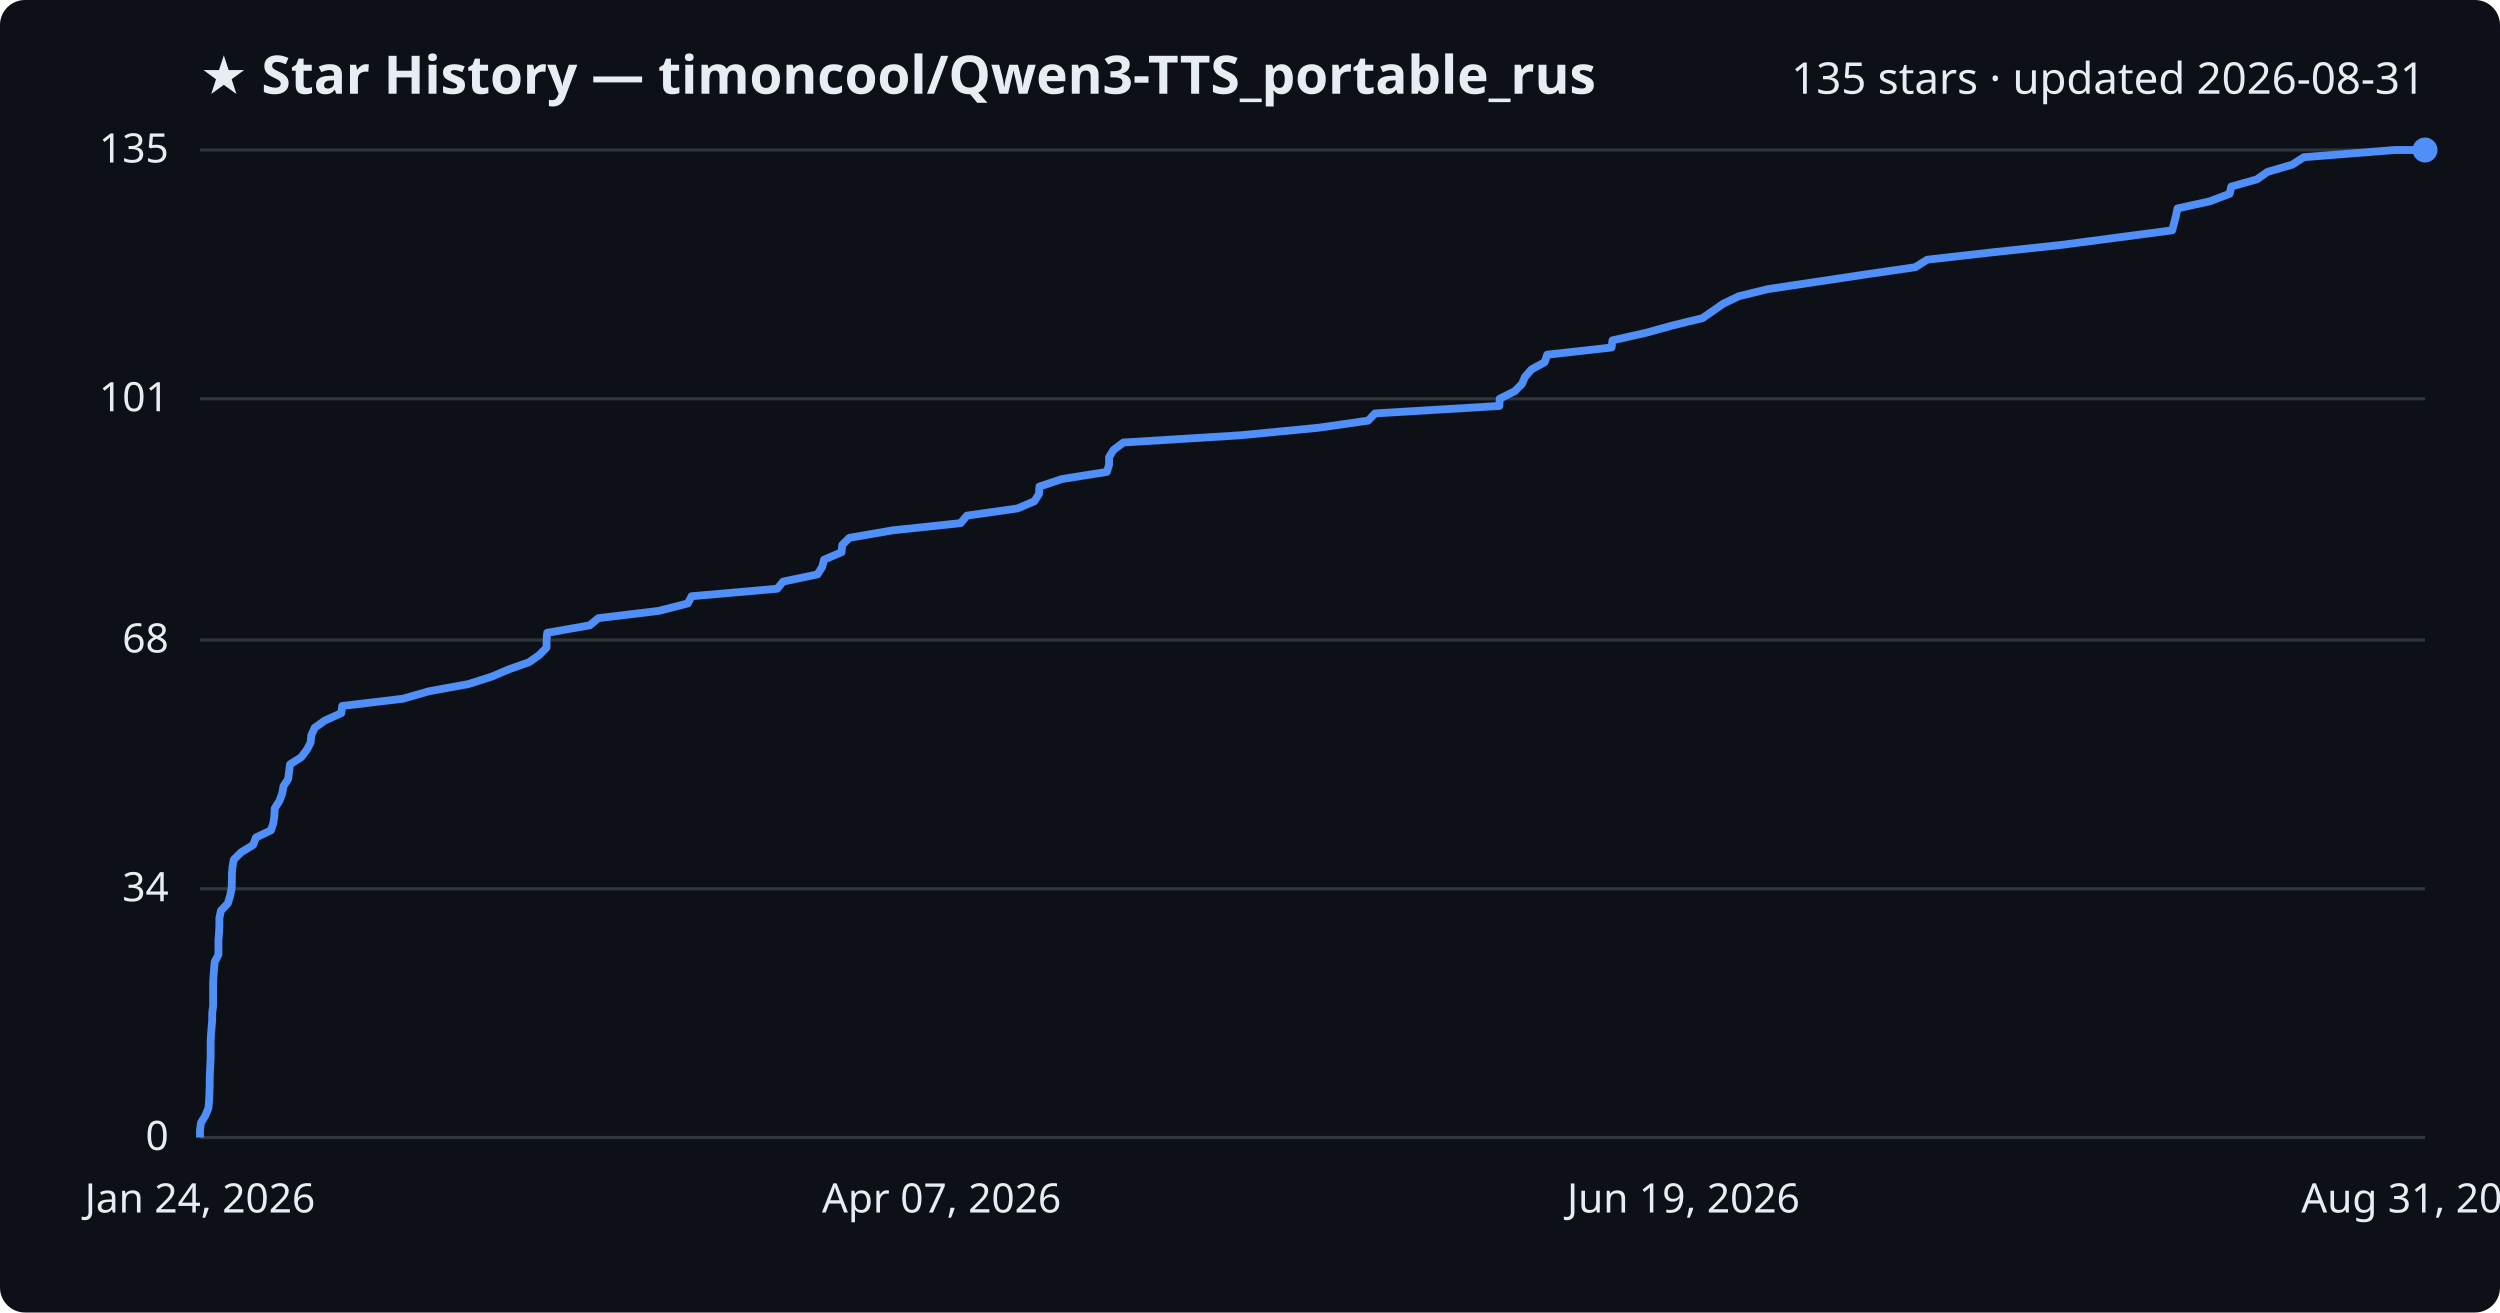
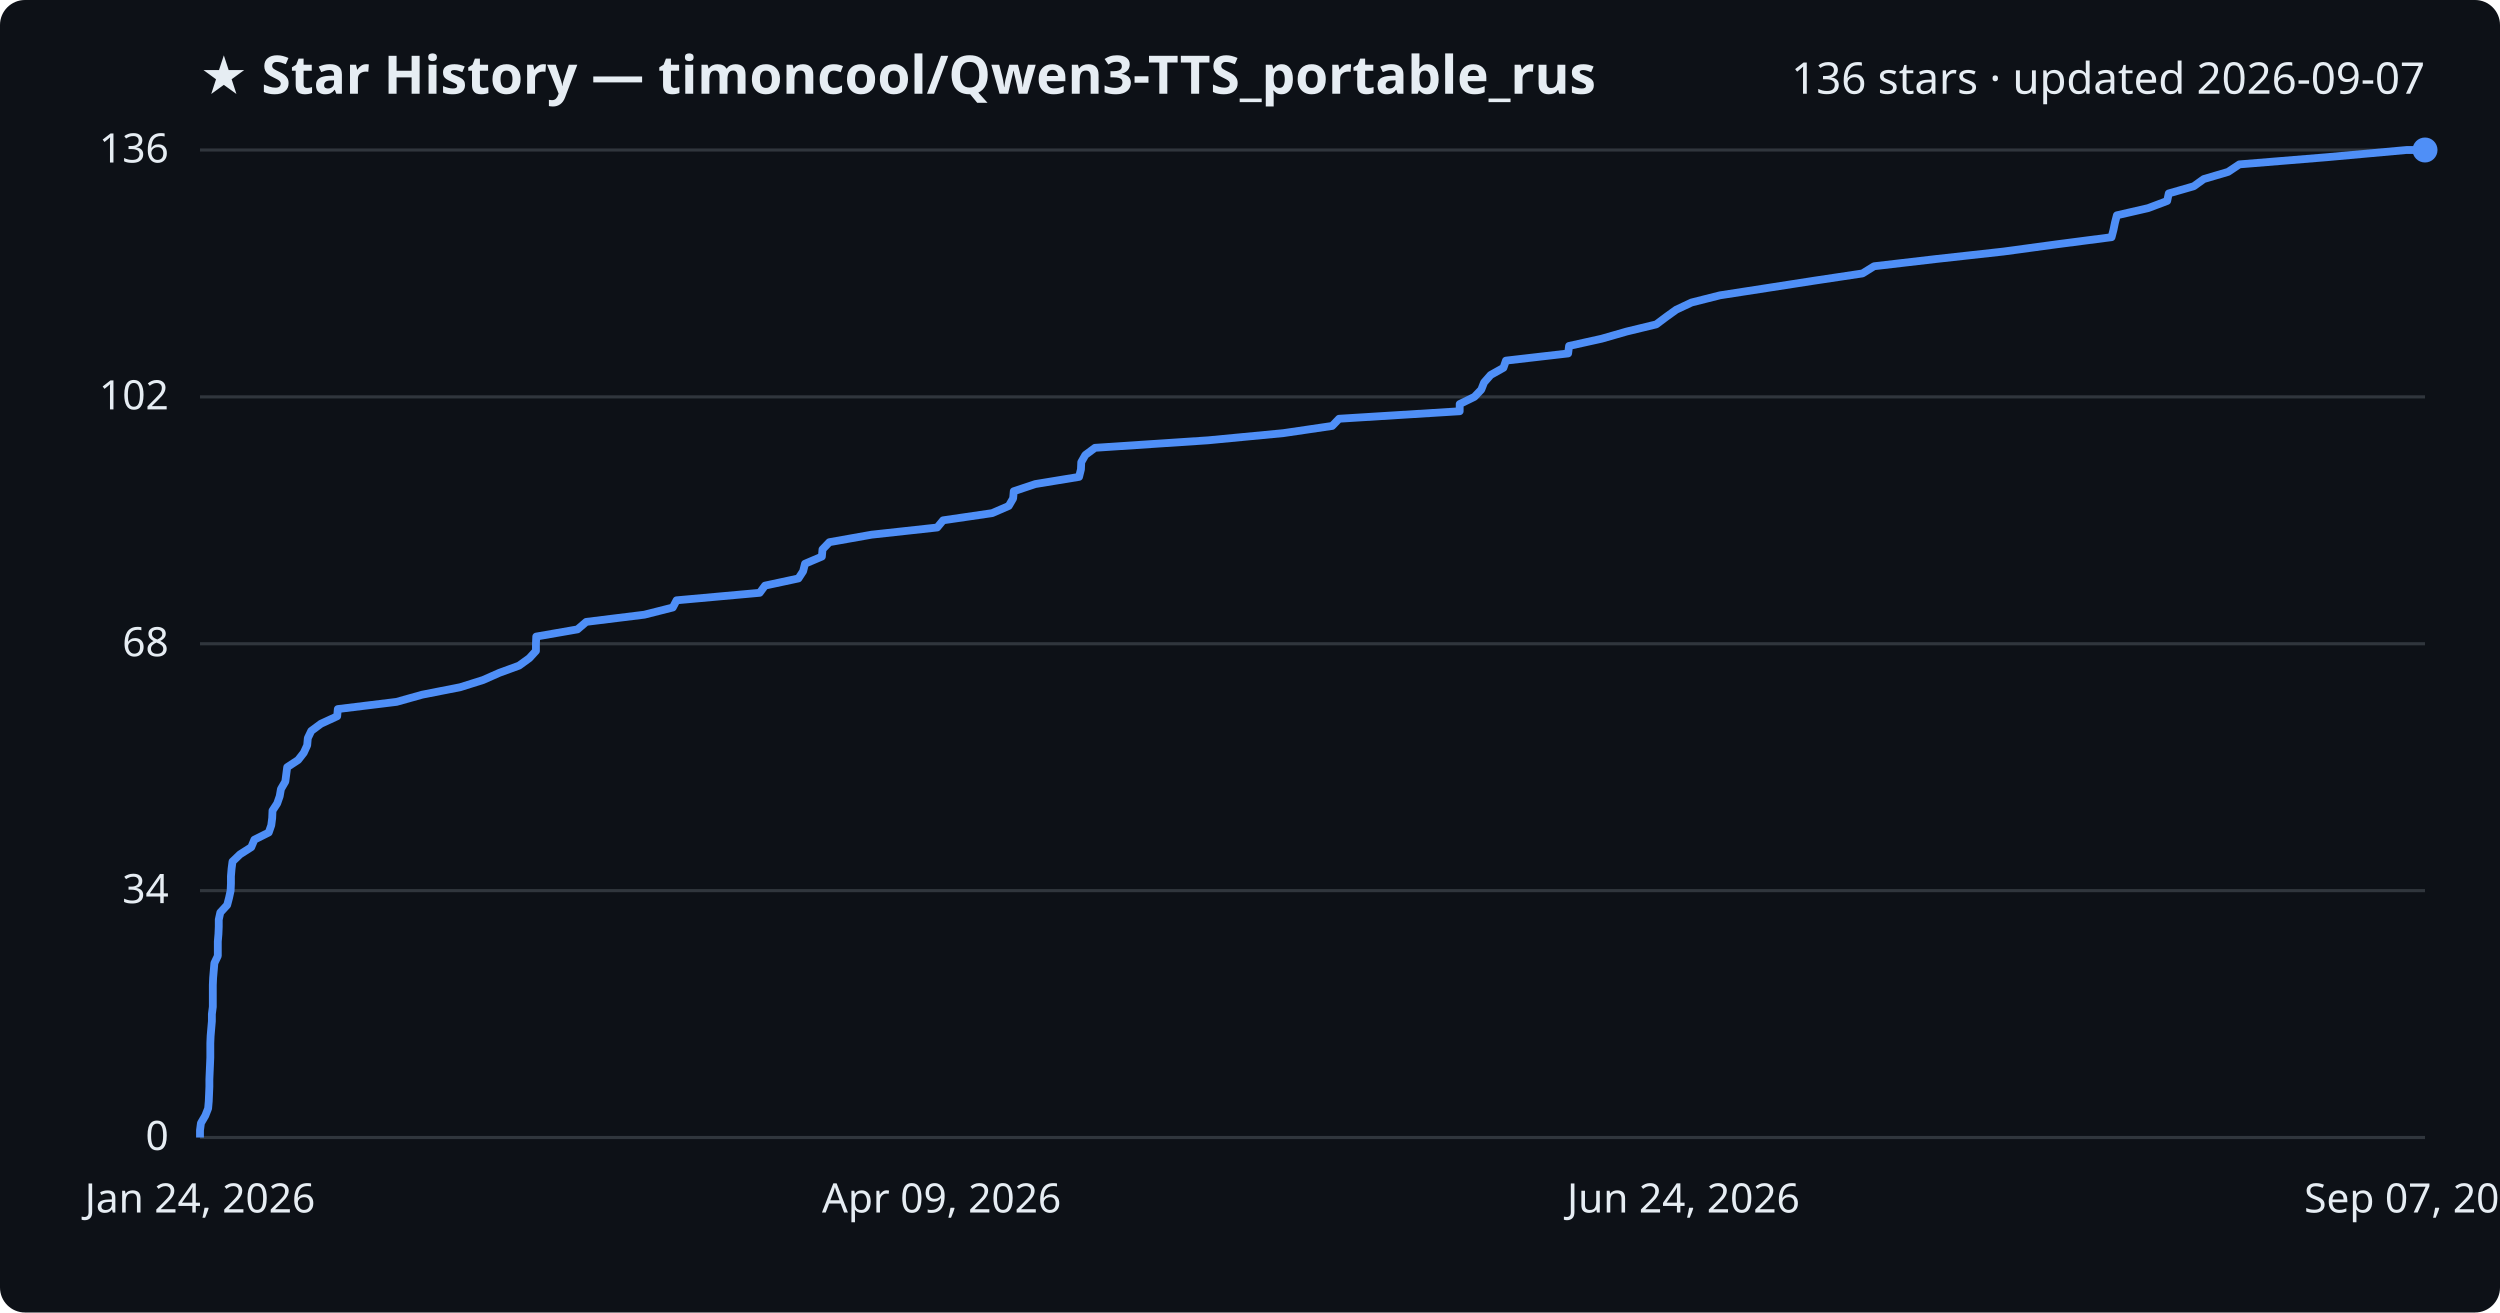
<svg xmlns="http://www.w3.org/2000/svg" viewBox="0 0 800 420" font-family="Segoe UI, sans-serif">
  <rect width="800" height="420" fill="#0d1117" rx="8" />
  <text x="64" y="30" fill="#e6edf3" font-size="17" font-weight="700">★ Star History — timoncool/Qwen3-TTS_portable_rus</text>
-   <text x="776" y="30" fill="#e6edf3" font-size="14" text-anchor="end">135 stars · updated 2026-08-31</text>
+   <text x="776" y="30" fill="#e6edf3" font-size="14" text-anchor="end">136 stars · updated 2026-09-07</text>
  <line x1="64" y1="364.0" x2="776" y2="364.0" stroke="#30363d" stroke-width="1" />
  <text x="54" y="368.0" fill="#e6edf3" font-size="13" text-anchor="end">0</text>
-   <line x1="64" y1="284.4" x2="776" y2="284.4" stroke="#30363d" stroke-width="1" />
-   <text x="54" y="288.4" fill="#e6edf3" font-size="13" text-anchor="end">34</text>
-   <line x1="64" y1="204.8" x2="776" y2="204.8" stroke="#30363d" stroke-width="1" />
-   <text x="54" y="208.8" fill="#e6edf3" font-size="13" text-anchor="end">68</text>
-   <line x1="64" y1="127.6" x2="776" y2="127.6" stroke="#30363d" stroke-width="1" />
-   <text x="54" y="131.6" fill="#e6edf3" font-size="13" text-anchor="end">101</text>
+   <line x1="64" y1="285.0" x2="776" y2="285.0" stroke="#30363d" stroke-width="1" />
+   <text x="54" y="289.0" fill="#e6edf3" font-size="13" text-anchor="end">34</text>
+   <line x1="64" y1="206.0" x2="776" y2="206.0" stroke="#30363d" stroke-width="1" />
+   <text x="54" y="210.0" fill="#e6edf3" font-size="13" text-anchor="end">68</text>
+   <line x1="64" y1="127.0" x2="776" y2="127.0" stroke="#30363d" stroke-width="1" />
+   <text x="54" y="131.0" fill="#e6edf3" font-size="13" text-anchor="end">102</text>
  <line x1="64" y1="48.0" x2="776" y2="48.0" stroke="#30363d" stroke-width="1" />
-   <text x="54" y="52.0" fill="#e6edf3" font-size="13" text-anchor="end">135</text>
-   <path d="M64.0,364.0 L64.0,361.7 L64.3,359.3 L65.7,357.0 L66.7,354.6 L66.9,352.3 L67.0,350.0 L67.1,347.6 L67.1,345.3 L67.2,342.9 L67.3,340.6 L67.4,338.3 L67.4,335.9 L67.4,333.6 L67.5,331.2 L67.7,328.9 L67.9,326.5 L67.9,324.2 L68.2,321.9 L68.2,319.5 L68.2,317.2 L68.2,314.8 L68.3,312.5 L68.5,310.2 L68.7,307.8 L69.9,305.5 L69.9,303.1 L69.9,300.8 L70.1,298.5 L70.2,296.1 L70.2,293.8 L70.7,291.4 L72.9,289.1 L73.6,286.8 L74.1,284.4 L74.2,282.1 L74.2,279.7 L74.4,277.4 L74.8,275.1 L77.2,272.7 L81.0,270.4 L81.9,268.0 L86.7,265.7 L87.5,263.3 L87.8,261.0 L87.9,258.7 L89.4,256.3 L90.3,254.0 L90.7,251.6 L92.2,249.3 L92.5,247.0 L92.8,244.6 L96.4,242.3 L98.2,239.9 L99.4,237.6 L99.6,235.3 L100.7,232.9 L103.9,230.6 L109.2,228.2 L109.5,225.9 L128.9,223.6 L137.3,221.2 L149.9,218.9 L157.4,216.5 L162.8,214.2 L169.3,211.9 L172.7,209.5 L174.9,207.2 L174.9,204.8 L175.1,202.5 L188.7,200.1 L191.5,197.8 L210.7,195.5 L220.1,193.1 L221.3,190.8 L248.7,188.4 L250.6,186.1 L261.6,183.8 L263.1,181.4 L263.7,179.1 L269.3,176.7 L269.5,174.4 L271.8,172.1 L285.7,169.7 L307.4,167.4 L309.4,165.0 L325.6,162.7 L331.0,160.4 L332.5,158.0 L332.6,155.7 L339.8,153.3 L354.2,151.0 L354.9,148.7 L354.9,146.3 L356.3,144.0 L359.5,141.6 L396.8,139.3 L421.7,136.9 L437.8,134.6 L440.0,132.3 L479.8,129.9 L479.9,127.6 L484.7,125.2 L487.0,122.9 L488.0,120.6 L490.1,118.2 L494.3,115.9 L495.1,113.5 L515.7,111.2 L516.0,108.9 L526.7,106.5 L535.0,104.2 L544.8,101.8 L548.1,99.5 L551.4,97.2 L556.4,94.8 L565.8,92.5 L581.8,90.1 L597.1,87.8 L612.9,85.5 L616.7,83.1 L637.0,80.8 L659.4,78.4 L676.9,76.1 L695.1,73.7 L695.7,71.4 L696.3,69.1 L696.8,66.7 L707.2,64.4 L713.5,62.0 L714.0,59.7 L722.2,57.4 L725.6,55.0 L733.5,52.7 L737.2,50.3 L766.3,48.0 L776.0,48.0" fill="none" stroke="#4f8ff7" stroke-width="2.5" stroke-linejoin="round" />
+   <text x="54" y="52.0" fill="#e6edf3" font-size="13" text-anchor="end">136</text>
+   <path d="M64.0,364.0 L64.0,361.7 L64.3,359.4 L65.7,357.0 L66.6,354.7 L66.8,352.4 L66.9,350.1 L67.0,347.7 L67.0,345.4 L67.1,343.1 L67.2,340.8 L67.3,338.4 L67.3,336.1 L67.3,333.8 L67.4,331.5 L67.6,329.1 L67.8,326.8 L67.8,324.5 L68.1,322.2 L68.1,319.9 L68.1,317.5 L68.1,315.2 L68.2,312.9 L68.4,310.6 L68.6,308.2 L69.7,305.9 L69.7,303.6 L69.7,301.3 L69.9,298.9 L70.0,296.6 L70.0,294.3 L70.5,292.0 L72.7,289.6 L73.3,287.3 L73.8,285.0 L73.9,282.7 L73.9,280.4 L74.1,278.0 L74.4,275.7 L76.8,273.4 L80.4,271.1 L81.4,268.7 L86.0,266.4 L86.8,264.1 L87.1,261.8 L87.2,259.4 L88.7,257.1 L89.5,254.8 L89.9,252.5 L91.3,250.1 L91.6,247.8 L91.9,245.5 L95.4,243.2 L97.2,240.9 L98.3,238.5 L98.5,236.2 L99.6,233.9 L102.7,231.6 L107.9,229.2 L108.1,226.9 L126.9,224.6 L135.1,222.3 L147.3,219.9 L154.6,217.6 L159.8,215.3 L166.1,213.0 L169.4,210.6 L171.5,208.3 L171.5,206.0 L171.6,203.7 L184.8,201.4 L187.6,199.0 L206.2,196.7 L215.3,194.4 L216.5,192.1 L243.1,189.7 L244.8,187.4 L255.5,185.1 L257.0,182.8 L257.6,180.4 L263.0,178.1 L263.2,175.8 L265.4,173.5 L278.9,171.1 L299.9,168.8 L301.8,166.5 L317.5,164.2 L322.8,161.9 L324.2,159.5 L324.4,157.2 L331.3,154.9 L345.3,152.6 L345.9,150.2 L346.0,147.9 L347.3,145.6 L350.4,143.3 L386.6,140.9 L410.7,138.6 L426.3,136.3 L428.5,134.0 L467.1,131.6 L467.1,129.3 L471.8,127.0 L474.0,124.7 L474.9,122.4 L477.0,120.0 L481.1,117.7 L481.9,115.4 L501.8,113.1 L502.1,110.7 L512.5,108.4 L520.5,106.1 L530.0,103.8 L533.2,101.4 L536.4,99.1 L541.3,96.8 L550.4,94.5 L565.9,92.1 L580.7,89.8 L596.0,87.5 L599.7,85.2 L619.4,82.9 L641.1,80.5 L658.0,78.2 L675.7,75.9 L676.3,73.6 L676.8,71.2 L677.4,68.9 L687.4,66.6 L693.5,64.3 L694.0,61.9 L702.0,59.6 L705.2,57.3 L713.0,55.0 L716.6,52.6 L744.7,50.3 L770.1,48.0 L776.0,48.0" fill="none" stroke="#4f8ff7" stroke-width="2.5" stroke-linejoin="round" />
  <circle cx="776.0" cy="48.0" r="4" fill="#4f8ff7" />
  <text x="64.0" y="388" fill="#e6edf3" font-size="13" text-anchor="middle">Jan 24, 2026</text>
-   <text x="301.3" y="388" fill="#e6edf3" font-size="13" text-anchor="middle">Apr 07, 2026</text>
-   <text x="538.7" y="388" fill="#e6edf3" font-size="13" text-anchor="middle">Jun 19, 2026</text>
-   <text x="776.0" y="388" fill="#e6edf3" font-size="13" text-anchor="middle">Aug 31, 2026</text>
+   <text x="301.3" y="388" fill="#e6edf3" font-size="13" text-anchor="middle">Apr 09, 2026</text>
+   <text x="538.7" y="388" fill="#e6edf3" font-size="13" text-anchor="middle">Jun 24, 2026</text>
+   <text x="776.0" y="388" fill="#e6edf3" font-size="13" text-anchor="middle">Sep 07, 2026</text>
</svg>
